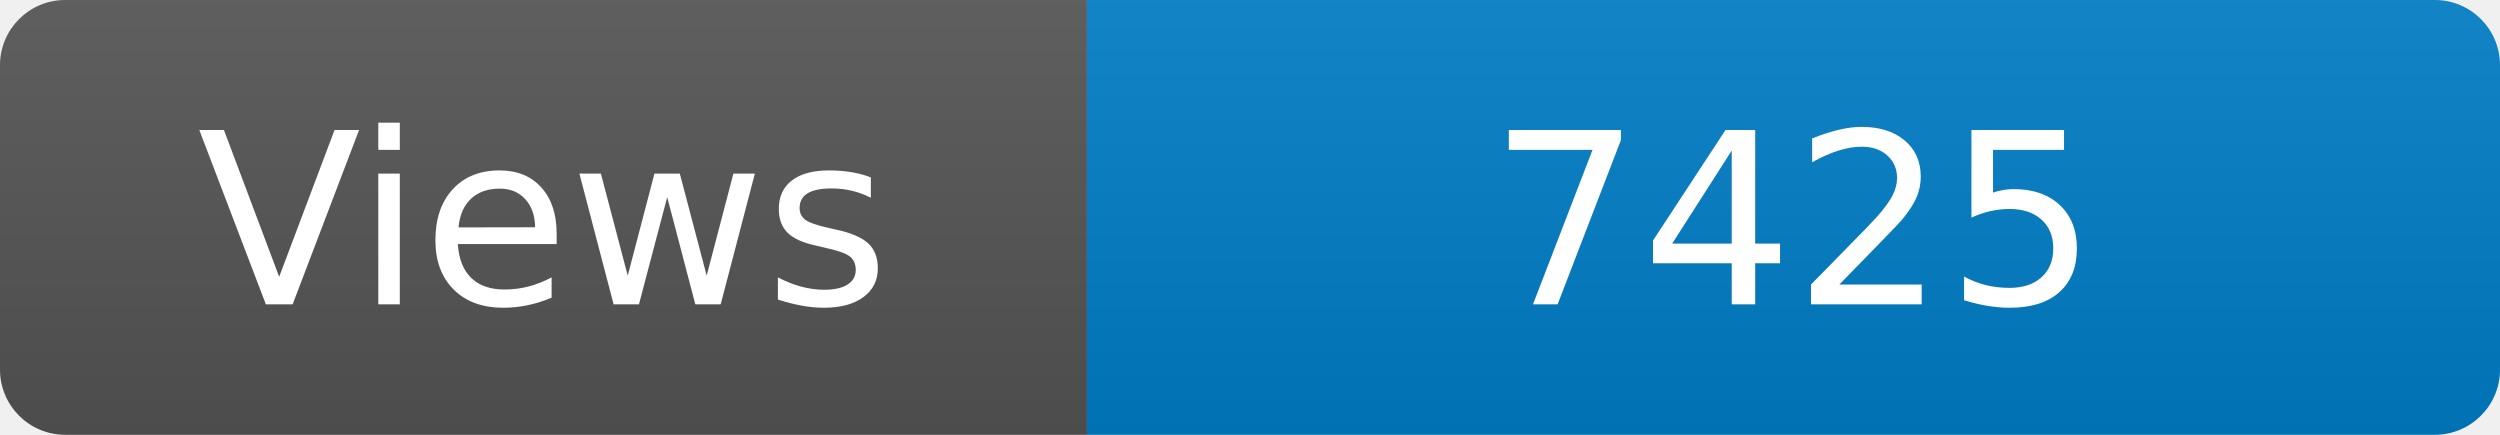
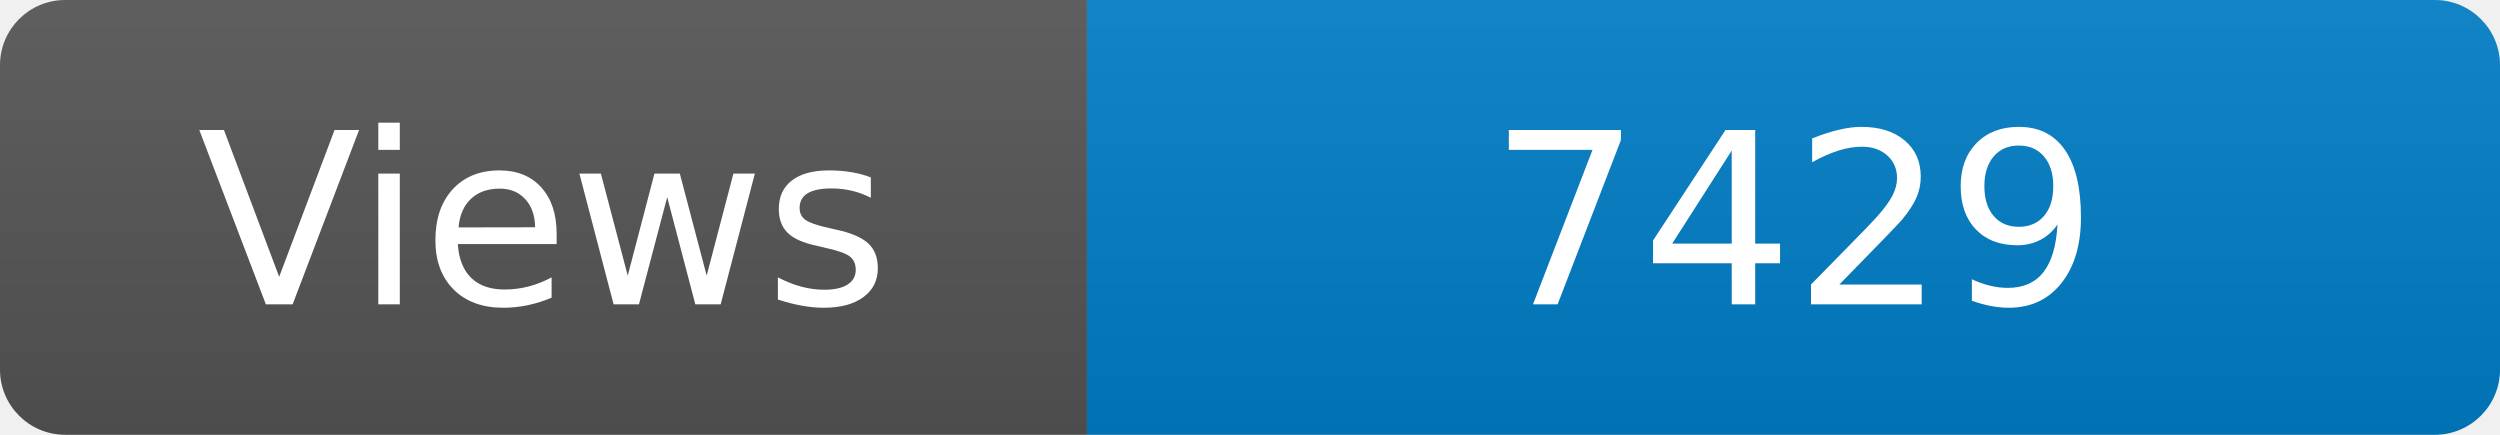
<svg xmlns="http://www.w3.org/2000/svg" width="115" height="20" role="img" aria-label="Maintained?: yes">
  <linearGradient id="s" x2="0" y2="100%">
    <stop offset="0" stop-color="#bbb" stop-opacity=".1" />
    <stop offset="1" stop-opacity=".1" />
  </linearGradient>
  <clipPath id="r">
    <rect width="115" height="20" rx="3" fill="#fff" />
  </clipPath>
  <g clip-path="url(#r)">
    <rect width="50" height="20" fill="#555" />
    <rect x="50" width="160" height="20" fill="#007ec6" />
    <rect width="115" height="20" fill="url(#s)" />
  </g>
  <g fill="#fff" text-anchor="middle" font-family="Verdana,Geneva,DejaVu Sans,sans-serif" font-size="110">
    <text x="250" y="140" transform="scale(.1)" fill="#fff">Views</text>
-     <text x="825" y="140" transform="scale(.1)" fill="#fff">7425</text>
+     <text x="825" y="140" transform="scale(.1)" fill="#fff">7429</text>
  </g>
</svg>
